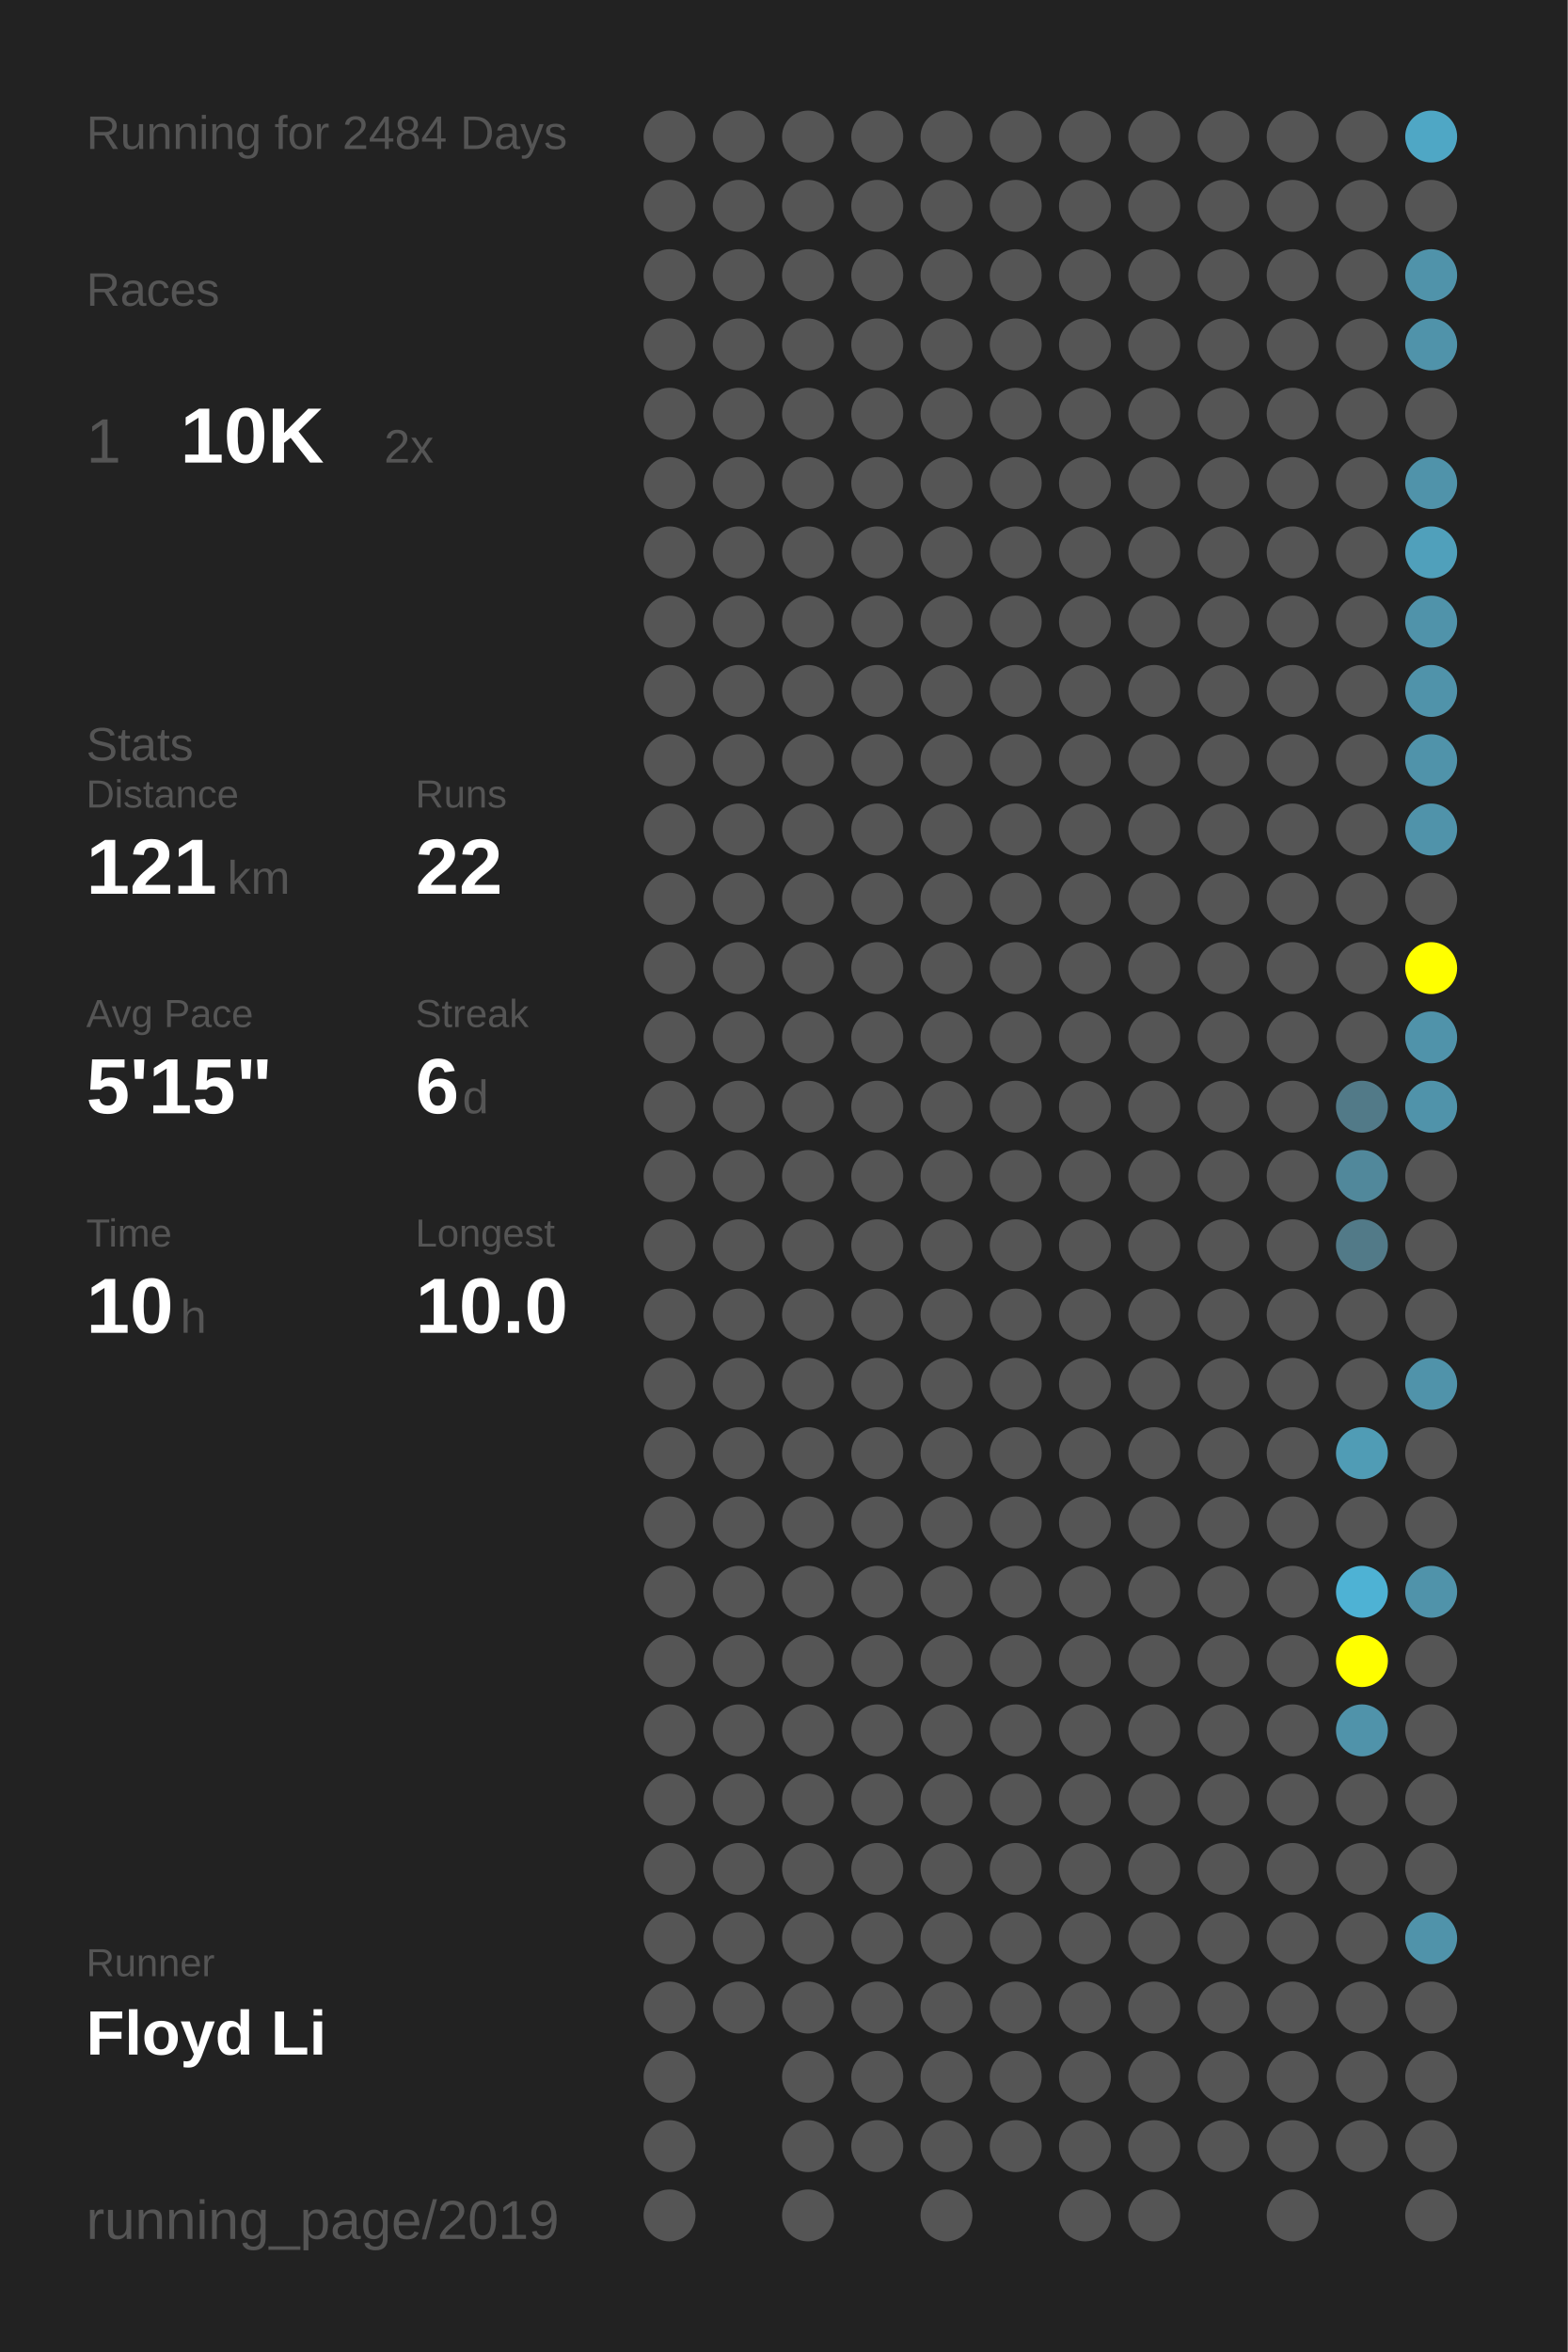
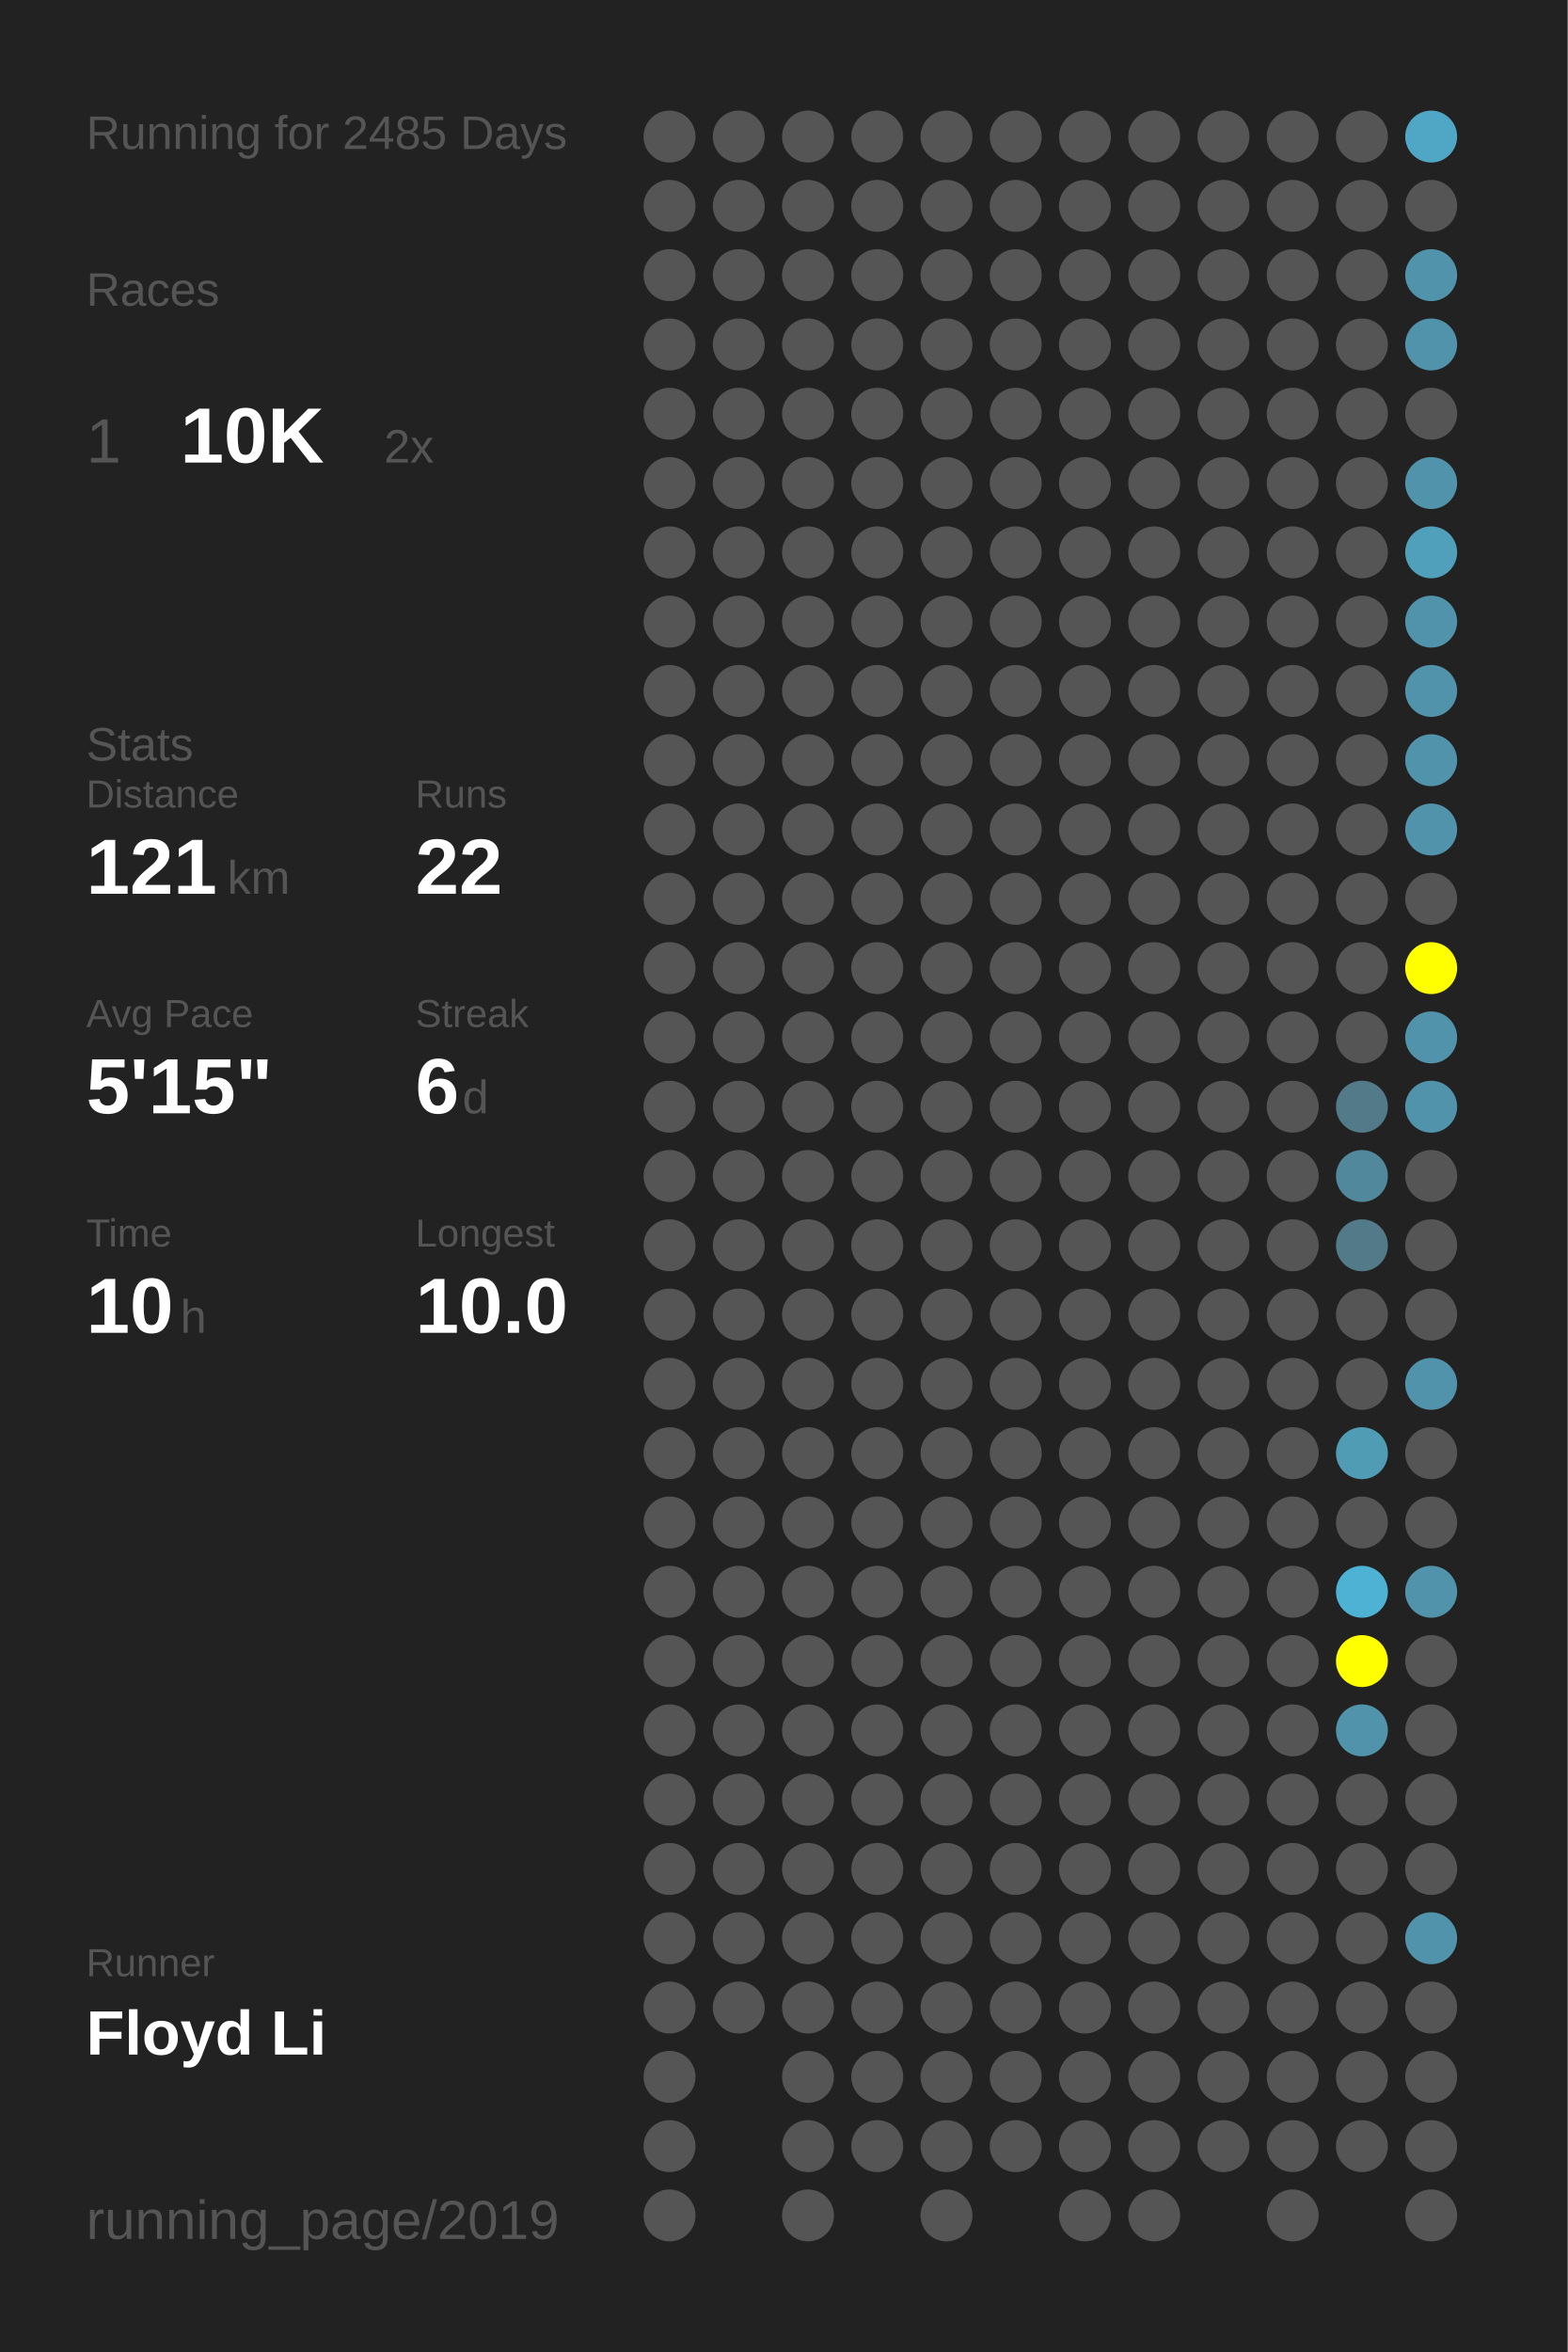
<svg xmlns="http://www.w3.org/2000/svg" baseProfile="full" height="300mm" version="1.1" viewBox="0,0,200,300" width="200mm">
  <defs />
  <rect fill="#222222" height="300" width="200" x="0" y="0" />
-   <text fill="#555555" style="font-size:6px; font-family:Arial;" x="11" y="19">Running for 2484 Days</text>
+   <text fill="#555555" style="font-size:6px; font-family:Arial;" x="11" y="19">Running for 2485 Days</text>
  <text fill="#555555" style="font-size:6px; font-family:Arial;" x="11" y="39">Races</text>
  <text fill="#555555" style="font-size:8px; font-family:Arial;" x="11" y="59">1</text>
  <text fill="#FFFFFF" style="font-size:10px; font-family:Arial; font-weight:bold;" x="23" y="59">10K</text>
  <text fill="#555555" style="font-size:6px; font-family:Arial;" x="49" y="59">2x</text>
  <text fill="#555555" style="font-size:6px; font-family:Arial;" x="11" y="97">Stats</text>
  <text fill="#555555" style="font-size:5px; font-family:Arial;" x="11" y="103">Distance</text>
  <text fill="#FFFFFF" style="font-size:10px; font-family:Arial; font-weight:bold;" x="11" y="114">121</text>
  <text fill="#555555" style="font-size:6px; font-family:Arial;" x="29" y="114">km</text>
  <text fill="#555555" style="font-size:5px; font-family:Arial;" x="53" y="103">Runs</text>
  <text fill="#FFFFFF" style="font-size:10px; font-family:Arial; font-weight:bold;" x="53" y="114">22</text>
  <text fill="#555555" style="font-size:5px; font-family:Arial;" x="11" y="131">Avg Pace</text>
  <text fill="#FFFFFF" style="font-size:10px; font-family:Arial; font-weight:bold;" x="11" y="142">5'15"</text>
  <text fill="#555555" style="font-size:5px; font-family:Arial;" x="53" y="131">Streak</text>
  <text fill="#FFFFFF" style="font-size:10px; font-family:Arial; font-weight:bold;" x="53" y="142">6</text>
  <text fill="#555555" style="font-size:6px; font-family:Arial;" x="59" y="142">d</text>
  <text fill="#555555" style="font-size:5px; font-family:Arial;" x="11" y="159">Time</text>
  <text fill="#FFFFFF" style="font-size:10px; font-family:Arial; font-weight:bold;" x="11" y="170">10</text>
  <text fill="#555555" style="font-size:6px; font-family:Arial;" x="23" y="170">h</text>
  <text fill="#555555" style="font-size:5px; font-family:Arial;" x="53" y="159">Longest</text>
  <text fill="#FFFFFF" style="font-size:10px; font-family:Arial; font-weight:bold;" x="53" y="170">10.0</text>
  <text fill="#555555" style="font-size:5px; font-family:Arial;" x="11" y="252.065">Runner</text>
  <text fill="#FFFFFF" style="font-size:8px; font-family:Arial; font-weight:bold;" x="11" y="262.065">Floyd Li</text>
  <text fill="#555555" style="font-size:7px; font-family:Arial;" x="11" y="285.581">running_page/2019</text>
  <circle cx="85.417" cy="17.419" fill="#555555" r="3.312" />
  <circle cx="85.417" cy="26.258" fill="#555555" r="3.312" />
  <circle cx="85.417" cy="35.097" fill="#555555" r="3.312" />
  <circle cx="85.417" cy="43.935" fill="#555555" r="3.312" />
  <circle cx="85.417" cy="52.774" fill="#555555" r="3.312" />
  <circle cx="85.417" cy="61.613" fill="#555555" r="3.312" />
  <circle cx="85.417" cy="70.452" fill="#555555" r="3.312" />
  <circle cx="85.417" cy="79.29" fill="#555555" r="3.312" />
  <circle cx="85.417" cy="88.129" fill="#555555" r="3.312" />
  <circle cx="85.417" cy="96.968" fill="#555555" r="3.312" />
  <circle cx="85.417" cy="105.806" fill="#555555" r="3.312" />
  <circle cx="85.417" cy="114.645" fill="#555555" r="3.312" />
  <circle cx="85.417" cy="123.484" fill="#555555" r="3.312" />
  <circle cx="85.417" cy="132.323" fill="#555555" r="3.312" />
  <circle cx="85.417" cy="141.161" fill="#555555" r="3.312" />
  <circle cx="85.417" cy="150" fill="#555555" r="3.312" />
  <circle cx="85.417" cy="158.839" fill="#555555" r="3.312" />
  <circle cx="85.417" cy="167.677" fill="#555555" r="3.312" />
  <circle cx="85.417" cy="176.516" fill="#555555" r="3.312" />
  <circle cx="85.417" cy="185.355" fill="#555555" r="3.312" />
  <circle cx="85.417" cy="194.194" fill="#555555" r="3.312" />
  <circle cx="85.417" cy="203.032" fill="#555555" r="3.312" />
  <circle cx="85.417" cy="211.871" fill="#555555" r="3.312" />
  <circle cx="85.417" cy="220.71" fill="#555555" r="3.312" />
  <circle cx="85.417" cy="229.548" fill="#555555" r="3.312" />
  <circle cx="85.417" cy="238.387" fill="#555555" r="3.312" />
  <circle cx="85.417" cy="247.226" fill="#555555" r="3.312" />
  <circle cx="85.417" cy="256.065" fill="#555555" r="3.312" />
  <circle cx="85.417" cy="264.903" fill="#555555" r="3.312" />
  <circle cx="85.417" cy="273.742" fill="#555555" r="3.312" />
  <circle cx="85.417" cy="282.581" fill="#555555" r="3.312" />
  <circle cx="94.25" cy="17.419" fill="#555555" r="3.312" />
  <circle cx="94.25" cy="26.258" fill="#555555" r="3.312" />
  <circle cx="94.25" cy="35.097" fill="#555555" r="3.312" />
  <circle cx="94.25" cy="43.935" fill="#555555" r="3.312" />
  <circle cx="94.25" cy="52.774" fill="#555555" r="3.312" />
  <circle cx="94.25" cy="61.613" fill="#555555" r="3.312" />
  <circle cx="94.25" cy="70.452" fill="#555555" r="3.312" />
  <circle cx="94.25" cy="79.29" fill="#555555" r="3.312" />
  <circle cx="94.25" cy="88.129" fill="#555555" r="3.312" />
  <circle cx="94.25" cy="96.968" fill="#555555" r="3.312" />
  <circle cx="94.25" cy="105.806" fill="#555555" r="3.312" />
  <circle cx="94.25" cy="114.645" fill="#555555" r="3.312" />
  <circle cx="94.25" cy="123.484" fill="#555555" r="3.312" />
  <circle cx="94.25" cy="132.323" fill="#555555" r="3.312" />
  <circle cx="94.25" cy="141.161" fill="#555555" r="3.312" />
  <circle cx="94.25" cy="150" fill="#555555" r="3.312" />
  <circle cx="94.25" cy="158.839" fill="#555555" r="3.312" />
  <circle cx="94.25" cy="167.677" fill="#555555" r="3.312" />
  <circle cx="94.25" cy="176.516" fill="#555555" r="3.312" />
  <circle cx="94.25" cy="185.355" fill="#555555" r="3.312" />
  <circle cx="94.25" cy="194.194" fill="#555555" r="3.312" />
  <circle cx="94.25" cy="203.032" fill="#555555" r="3.312" />
  <circle cx="94.25" cy="211.871" fill="#555555" r="3.312" />
  <circle cx="94.25" cy="220.71" fill="#555555" r="3.312" />
  <circle cx="94.25" cy="229.548" fill="#555555" r="3.312" />
  <circle cx="94.25" cy="238.387" fill="#555555" r="3.312" />
  <circle cx="94.25" cy="247.226" fill="#555555" r="3.312" />
  <circle cx="94.25" cy="256.065" fill="#555555" r="3.312" />
  <circle cx="103.083" cy="17.419" fill="#555555" r="3.312" />
  <circle cx="103.083" cy="26.258" fill="#555555" r="3.312" />
  <circle cx="103.083" cy="35.097" fill="#555555" r="3.312" />
  <circle cx="103.083" cy="43.935" fill="#555555" r="3.312" />
  <circle cx="103.083" cy="52.774" fill="#555555" r="3.312" />
  <circle cx="103.083" cy="61.613" fill="#555555" r="3.312" />
  <circle cx="103.083" cy="70.452" fill="#555555" r="3.312" />
  <circle cx="103.083" cy="79.29" fill="#555555" r="3.312" />
  <circle cx="103.083" cy="88.129" fill="#555555" r="3.312" />
  <circle cx="103.083" cy="96.968" fill="#555555" r="3.312" />
  <circle cx="103.083" cy="105.806" fill="#555555" r="3.312" />
  <circle cx="103.083" cy="114.645" fill="#555555" r="3.312" />
  <circle cx="103.083" cy="123.484" fill="#555555" r="3.312" />
  <circle cx="103.083" cy="132.323" fill="#555555" r="3.312" />
  <circle cx="103.083" cy="141.161" fill="#555555" r="3.312" />
  <circle cx="103.083" cy="150" fill="#555555" r="3.312" />
  <circle cx="103.083" cy="158.839" fill="#555555" r="3.312" />
  <circle cx="103.083" cy="167.677" fill="#555555" r="3.312" />
  <circle cx="103.083" cy="176.516" fill="#555555" r="3.312" />
  <circle cx="103.083" cy="185.355" fill="#555555" r="3.312" />
  <circle cx="103.083" cy="194.194" fill="#555555" r="3.312" />
  <circle cx="103.083" cy="203.032" fill="#555555" r="3.312" />
  <circle cx="103.083" cy="211.871" fill="#555555" r="3.312" />
  <circle cx="103.083" cy="220.71" fill="#555555" r="3.312" />
  <circle cx="103.083" cy="229.548" fill="#555555" r="3.312" />
  <circle cx="103.083" cy="238.387" fill="#555555" r="3.312" />
  <circle cx="103.083" cy="247.226" fill="#555555" r="3.312" />
  <circle cx="103.083" cy="256.065" fill="#555555" r="3.312" />
  <circle cx="103.083" cy="264.903" fill="#555555" r="3.312" />
  <circle cx="103.083" cy="273.742" fill="#555555" r="3.312" />
  <circle cx="103.083" cy="282.581" fill="#555555" r="3.312" />
  <circle cx="111.917" cy="17.419" fill="#555555" r="3.312" />
  <circle cx="111.917" cy="26.258" fill="#555555" r="3.312" />
  <circle cx="111.917" cy="35.097" fill="#555555" r="3.312" />
  <circle cx="111.917" cy="43.935" fill="#555555" r="3.312" />
  <circle cx="111.917" cy="52.774" fill="#555555" r="3.312" />
  <circle cx="111.917" cy="61.613" fill="#555555" r="3.312" />
  <circle cx="111.917" cy="70.452" fill="#555555" r="3.312" />
  <circle cx="111.917" cy="79.29" fill="#555555" r="3.312" />
  <circle cx="111.917" cy="88.129" fill="#555555" r="3.312" />
  <circle cx="111.917" cy="96.968" fill="#555555" r="3.312" />
  <circle cx="111.917" cy="105.806" fill="#555555" r="3.312" />
  <circle cx="111.917" cy="114.645" fill="#555555" r="3.312" />
  <circle cx="111.917" cy="123.484" fill="#555555" r="3.312" />
  <circle cx="111.917" cy="132.323" fill="#555555" r="3.312" />
  <circle cx="111.917" cy="141.161" fill="#555555" r="3.312" />
  <circle cx="111.917" cy="150" fill="#555555" r="3.312" />
  <circle cx="111.917" cy="158.839" fill="#555555" r="3.312" />
  <circle cx="111.917" cy="167.677" fill="#555555" r="3.312" />
  <circle cx="111.917" cy="176.516" fill="#555555" r="3.312" />
  <circle cx="111.917" cy="185.355" fill="#555555" r="3.312" />
  <circle cx="111.917" cy="194.194" fill="#555555" r="3.312" />
  <circle cx="111.917" cy="203.032" fill="#555555" r="3.312" />
  <circle cx="111.917" cy="211.871" fill="#555555" r="3.312" />
  <circle cx="111.917" cy="220.71" fill="#555555" r="3.312" />
  <circle cx="111.917" cy="229.548" fill="#555555" r="3.312" />
  <circle cx="111.917" cy="238.387" fill="#555555" r="3.312" />
  <circle cx="111.917" cy="247.226" fill="#555555" r="3.312" />
  <circle cx="111.917" cy="256.065" fill="#555555" r="3.312" />
  <circle cx="111.917" cy="264.903" fill="#555555" r="3.312" />
  <circle cx="111.917" cy="273.742" fill="#555555" r="3.312" />
  <circle cx="120.75" cy="17.419" fill="#555555" r="3.312" />
  <circle cx="120.75" cy="26.258" fill="#555555" r="3.312" />
  <circle cx="120.75" cy="35.097" fill="#555555" r="3.312" />
  <circle cx="120.75" cy="43.935" fill="#555555" r="3.312" />
  <circle cx="120.75" cy="52.774" fill="#555555" r="3.312" />
  <circle cx="120.75" cy="61.613" fill="#555555" r="3.312" />
  <circle cx="120.75" cy="70.452" fill="#555555" r="3.312" />
  <circle cx="120.75" cy="79.29" fill="#555555" r="3.312" />
  <circle cx="120.75" cy="88.129" fill="#555555" r="3.312" />
  <circle cx="120.75" cy="96.968" fill="#555555" r="3.312" />
  <circle cx="120.75" cy="105.806" fill="#555555" r="3.312" />
  <circle cx="120.75" cy="114.645" fill="#555555" r="3.312" />
  <circle cx="120.75" cy="123.484" fill="#555555" r="3.312" />
  <circle cx="120.75" cy="132.323" fill="#555555" r="3.312" />
  <circle cx="120.75" cy="141.161" fill="#555555" r="3.312" />
  <circle cx="120.75" cy="150" fill="#555555" r="3.312" />
  <circle cx="120.75" cy="158.839" fill="#555555" r="3.312" />
  <circle cx="120.75" cy="167.677" fill="#555555" r="3.312" />
  <circle cx="120.75" cy="176.516" fill="#555555" r="3.312" />
  <circle cx="120.75" cy="185.355" fill="#555555" r="3.312" />
  <circle cx="120.75" cy="194.194" fill="#555555" r="3.312" />
  <circle cx="120.75" cy="203.032" fill="#555555" r="3.312" />
  <circle cx="120.75" cy="211.871" fill="#555555" r="3.312" />
  <circle cx="120.75" cy="220.71" fill="#555555" r="3.312" />
  <circle cx="120.75" cy="229.548" fill="#555555" r="3.312" />
  <circle cx="120.75" cy="238.387" fill="#555555" r="3.312" />
  <circle cx="120.75" cy="247.226" fill="#555555" r="3.312" />
  <circle cx="120.75" cy="256.065" fill="#555555" r="3.312" />
  <circle cx="120.75" cy="264.903" fill="#555555" r="3.312" />
  <circle cx="120.75" cy="273.742" fill="#555555" r="3.312" />
  <circle cx="120.75" cy="282.581" fill="#555555" r="3.312" />
  <circle cx="129.583" cy="17.419" fill="#555555" r="3.312" />
  <circle cx="129.583" cy="26.258" fill="#555555" r="3.312" />
  <circle cx="129.583" cy="35.097" fill="#555555" r="3.312" />
  <circle cx="129.583" cy="43.935" fill="#555555" r="3.312" />
  <circle cx="129.583" cy="52.774" fill="#555555" r="3.312" />
  <circle cx="129.583" cy="61.613" fill="#555555" r="3.312" />
  <circle cx="129.583" cy="70.452" fill="#555555" r="3.312" />
  <circle cx="129.583" cy="79.29" fill="#555555" r="3.312" />
  <circle cx="129.583" cy="88.129" fill="#555555" r="3.312" />
  <circle cx="129.583" cy="96.968" fill="#555555" r="3.312" />
  <circle cx="129.583" cy="105.806" fill="#555555" r="3.312" />
  <circle cx="129.583" cy="114.645" fill="#555555" r="3.312" />
  <circle cx="129.583" cy="123.484" fill="#555555" r="3.312" />
  <circle cx="129.583" cy="132.323" fill="#555555" r="3.312" />
  <circle cx="129.583" cy="141.161" fill="#555555" r="3.312" />
  <circle cx="129.583" cy="150" fill="#555555" r="3.312" />
  <circle cx="129.583" cy="158.839" fill="#555555" r="3.312" />
  <circle cx="129.583" cy="167.677" fill="#555555" r="3.312" />
  <circle cx="129.583" cy="176.516" fill="#555555" r="3.312" />
  <circle cx="129.583" cy="185.355" fill="#555555" r="3.312" />
  <circle cx="129.583" cy="194.194" fill="#555555" r="3.312" />
  <circle cx="129.583" cy="203.032" fill="#555555" r="3.312" />
  <circle cx="129.583" cy="211.871" fill="#555555" r="3.312" />
  <circle cx="129.583" cy="220.71" fill="#555555" r="3.312" />
  <circle cx="129.583" cy="229.548" fill="#555555" r="3.312" />
  <circle cx="129.583" cy="238.387" fill="#555555" r="3.312" />
  <circle cx="129.583" cy="247.226" fill="#555555" r="3.312" />
  <circle cx="129.583" cy="256.065" fill="#555555" r="3.312" />
  <circle cx="129.583" cy="264.903" fill="#555555" r="3.312" />
  <circle cx="129.583" cy="273.742" fill="#555555" r="3.312" />
  <circle cx="138.417" cy="17.419" fill="#555555" r="3.312" />
  <circle cx="138.417" cy="26.258" fill="#555555" r="3.312" />
  <circle cx="138.417" cy="35.097" fill="#555555" r="3.312" />
  <circle cx="138.417" cy="43.935" fill="#555555" r="3.312" />
  <circle cx="138.417" cy="52.774" fill="#555555" r="3.312" />
  <circle cx="138.417" cy="61.613" fill="#555555" r="3.312" />
  <circle cx="138.417" cy="70.452" fill="#555555" r="3.312" />
  <circle cx="138.417" cy="79.29" fill="#555555" r="3.312" />
  <circle cx="138.417" cy="88.129" fill="#555555" r="3.312" />
  <circle cx="138.417" cy="96.968" fill="#555555" r="3.312" />
  <circle cx="138.417" cy="105.806" fill="#555555" r="3.312" />
  <circle cx="138.417" cy="114.645" fill="#555555" r="3.312" />
  <circle cx="138.417" cy="123.484" fill="#555555" r="3.312" />
  <circle cx="138.417" cy="132.323" fill="#555555" r="3.312" />
  <circle cx="138.417" cy="141.161" fill="#555555" r="3.312" />
  <circle cx="138.417" cy="150" fill="#555555" r="3.312" />
  <circle cx="138.417" cy="158.839" fill="#555555" r="3.312" />
  <circle cx="138.417" cy="167.677" fill="#555555" r="3.312" />
  <circle cx="138.417" cy="176.516" fill="#555555" r="3.312" />
  <circle cx="138.417" cy="185.355" fill="#555555" r="3.312" />
  <circle cx="138.417" cy="194.194" fill="#555555" r="3.312" />
  <circle cx="138.417" cy="203.032" fill="#555555" r="3.312" />
  <circle cx="138.417" cy="211.871" fill="#555555" r="3.312" />
  <circle cx="138.417" cy="220.71" fill="#555555" r="3.312" />
  <circle cx="138.417" cy="229.548" fill="#555555" r="3.312" />
  <circle cx="138.417" cy="238.387" fill="#555555" r="3.312" />
  <circle cx="138.417" cy="247.226" fill="#555555" r="3.312" />
  <circle cx="138.417" cy="256.065" fill="#555555" r="3.312" />
  <circle cx="138.417" cy="264.903" fill="#555555" r="3.312" />
  <circle cx="138.417" cy="273.742" fill="#555555" r="3.312" />
  <circle cx="138.417" cy="282.581" fill="#555555" r="3.312" />
  <circle cx="147.25" cy="17.419" fill="#555555" r="3.312" />
  <circle cx="147.25" cy="26.258" fill="#555555" r="3.312" />
  <circle cx="147.25" cy="35.097" fill="#555555" r="3.312" />
  <circle cx="147.25" cy="43.935" fill="#555555" r="3.312" />
  <circle cx="147.25" cy="52.774" fill="#555555" r="3.312" />
  <circle cx="147.25" cy="61.613" fill="#555555" r="3.312" />
  <circle cx="147.25" cy="70.452" fill="#555555" r="3.312" />
  <circle cx="147.25" cy="79.29" fill="#555555" r="3.312" />
  <circle cx="147.25" cy="88.129" fill="#555555" r="3.312" />
  <circle cx="147.25" cy="96.968" fill="#555555" r="3.312" />
  <circle cx="147.25" cy="105.806" fill="#555555" r="3.312" />
  <circle cx="147.25" cy="114.645" fill="#555555" r="3.312" />
  <circle cx="147.25" cy="123.484" fill="#555555" r="3.312" />
  <circle cx="147.25" cy="132.323" fill="#555555" r="3.312" />
  <circle cx="147.25" cy="141.161" fill="#555555" r="3.312" />
  <circle cx="147.25" cy="150" fill="#555555" r="3.312" />
  <circle cx="147.25" cy="158.839" fill="#555555" r="3.312" />
  <circle cx="147.25" cy="167.677" fill="#555555" r="3.312" />
  <circle cx="147.25" cy="176.516" fill="#555555" r="3.312" />
  <circle cx="147.25" cy="185.355" fill="#555555" r="3.312" />
  <circle cx="147.25" cy="194.194" fill="#555555" r="3.312" />
  <circle cx="147.25" cy="203.032" fill="#555555" r="3.312" />
  <circle cx="147.25" cy="211.871" fill="#555555" r="3.312" />
  <circle cx="147.25" cy="220.71" fill="#555555" r="3.312" />
  <circle cx="147.25" cy="229.548" fill="#555555" r="3.312" />
  <circle cx="147.25" cy="238.387" fill="#555555" r="3.312" />
  <circle cx="147.25" cy="247.226" fill="#555555" r="3.312" />
  <circle cx="147.25" cy="256.065" fill="#555555" r="3.312" />
  <circle cx="147.25" cy="264.903" fill="#555555" r="3.312" />
  <circle cx="147.25" cy="273.742" fill="#555555" r="3.312" />
  <circle cx="147.25" cy="282.581" fill="#555555" r="3.312" />
  <circle cx="156.083" cy="17.419" fill="#555555" r="3.312" />
  <circle cx="156.083" cy="26.258" fill="#555555" r="3.312" />
  <circle cx="156.083" cy="35.097" fill="#555555" r="3.312" />
  <circle cx="156.083" cy="43.935" fill="#555555" r="3.312" />
  <circle cx="156.083" cy="52.774" fill="#555555" r="3.312" />
  <circle cx="156.083" cy="61.613" fill="#555555" r="3.312" />
  <circle cx="156.083" cy="70.452" fill="#555555" r="3.312" />
  <circle cx="156.083" cy="79.29" fill="#555555" r="3.312" />
  <circle cx="156.083" cy="88.129" fill="#555555" r="3.312" />
  <circle cx="156.083" cy="96.968" fill="#555555" r="3.312" />
  <circle cx="156.083" cy="105.806" fill="#555555" r="3.312" />
  <circle cx="156.083" cy="114.645" fill="#555555" r="3.312" />
  <circle cx="156.083" cy="123.484" fill="#555555" r="3.312" />
  <circle cx="156.083" cy="132.323" fill="#555555" r="3.312" />
  <circle cx="156.083" cy="141.161" fill="#555555" r="3.312" />
  <circle cx="156.083" cy="150" fill="#555555" r="3.312" />
  <circle cx="156.083" cy="158.839" fill="#555555" r="3.312" />
  <circle cx="156.083" cy="167.677" fill="#555555" r="3.312" />
  <circle cx="156.083" cy="176.516" fill="#555555" r="3.312" />
  <circle cx="156.083" cy="185.355" fill="#555555" r="3.312" />
  <circle cx="156.083" cy="194.194" fill="#555555" r="3.312" />
  <circle cx="156.083" cy="203.032" fill="#555555" r="3.312" />
  <circle cx="156.083" cy="211.871" fill="#555555" r="3.312" />
  <circle cx="156.083" cy="220.71" fill="#555555" r="3.312" />
  <circle cx="156.083" cy="229.548" fill="#555555" r="3.312" />
  <circle cx="156.083" cy="238.387" fill="#555555" r="3.312" />
  <circle cx="156.083" cy="247.226" fill="#555555" r="3.312" />
  <circle cx="156.083" cy="256.065" fill="#555555" r="3.312" />
  <circle cx="156.083" cy="264.903" fill="#555555" r="3.312" />
  <circle cx="156.083" cy="273.742" fill="#555555" r="3.312" />
  <circle cx="164.917" cy="17.419" fill="#555555" r="3.312" />
  <circle cx="164.917" cy="26.258" fill="#555555" r="3.312" />
  <circle cx="164.917" cy="35.097" fill="#555555" r="3.312" />
  <circle cx="164.917" cy="43.935" fill="#555555" r="3.312" />
  <circle cx="164.917" cy="52.774" fill="#555555" r="3.312" />
  <circle cx="164.917" cy="61.613" fill="#555555" r="3.312" />
  <circle cx="164.917" cy="70.452" fill="#555555" r="3.312" />
  <circle cx="164.917" cy="79.29" fill="#555555" r="3.312" />
  <circle cx="164.917" cy="88.129" fill="#555555" r="3.312" />
  <circle cx="164.917" cy="96.968" fill="#555555" r="3.312" />
  <circle cx="164.917" cy="105.806" fill="#555555" r="3.312" />
  <circle cx="164.917" cy="114.645" fill="#555555" r="3.312" />
  <circle cx="164.917" cy="123.484" fill="#555555" r="3.312" />
  <circle cx="164.917" cy="132.323" fill="#555555" r="3.312" />
  <circle cx="164.917" cy="141.161" fill="#555555" r="3.312" />
  <circle cx="164.917" cy="150" fill="#555555" r="3.312" />
  <circle cx="164.917" cy="158.839" fill="#555555" r="3.312" />
  <circle cx="164.917" cy="167.677" fill="#555555" r="3.312" />
  <circle cx="164.917" cy="176.516" fill="#555555" r="3.312" />
  <circle cx="164.917" cy="185.355" fill="#555555" r="3.312" />
  <circle cx="164.917" cy="194.194" fill="#555555" r="3.312" />
  <circle cx="164.917" cy="203.032" fill="#555555" r="3.312" />
  <circle cx="164.917" cy="211.871" fill="#555555" r="3.312" />
  <circle cx="164.917" cy="220.71" fill="#555555" r="3.312" />
  <circle cx="164.917" cy="229.548" fill="#555555" r="3.312" />
  <circle cx="164.917" cy="238.387" fill="#555555" r="3.312" />
  <circle cx="164.917" cy="247.226" fill="#555555" r="3.312" />
  <circle cx="164.917" cy="256.065" fill="#555555" r="3.312" />
  <circle cx="164.917" cy="264.903" fill="#555555" r="3.312" />
  <circle cx="164.917" cy="273.742" fill="#555555" r="3.312" />
  <circle cx="164.917" cy="282.581" fill="#555555" r="3.312" />
  <circle cx="173.75" cy="17.419" fill="#555555" r="3.312" />
  <circle cx="173.75" cy="26.258" fill="#555555" r="3.312" />
  <circle cx="173.75" cy="35.097" fill="#555555" r="3.312" />
  <circle cx="173.75" cy="43.935" fill="#555555" r="3.312" />
  <circle cx="173.75" cy="52.774" fill="#555555" r="3.312" />
  <circle cx="173.75" cy="61.613" fill="#555555" r="3.312" />
  <circle cx="173.75" cy="70.452" fill="#555555" r="3.312" />
  <circle cx="173.75" cy="79.29" fill="#555555" r="3.312" />
  <circle cx="173.75" cy="88.129" fill="#555555" r="3.312" />
  <circle cx="173.75" cy="96.968" fill="#555555" r="3.312" />
  <circle cx="173.75" cy="105.806" fill="#555555" r="3.312" />
  <circle cx="173.75" cy="114.645" fill="#555555" r="3.312" />
  <circle cx="173.75" cy="123.484" fill="#555555" r="3.312" />
  <circle cx="173.75" cy="132.323" fill="#555555" r="3.312" />
  <circle cx="173.75" cy="141.161" fill="#527a88" r="3.312" />
  <circle cx="173.75" cy="150" fill="#51889b" r="3.312" />
  <circle cx="173.75" cy="158.839" fill="#527a88" r="3.312" />
  <circle cx="173.75" cy="167.677" fill="#555555" r="3.312" />
  <circle cx="173.75" cy="176.516" fill="#555555" r="3.312" />
  <circle cx="173.75" cy="185.355" fill="#509cb5" r="3.312" />
  <circle cx="173.75" cy="194.194" fill="#555555" r="3.312" />
  <circle cx="173.75" cy="203.032" fill="#4eb2d4" r="3.312" />
  <circle cx="173.75" cy="211.871" fill="#FFFF00" r="3.312" />
  <circle cx="173.75" cy="220.71" fill="#5093aa" r="3.312" />
  <circle cx="173.75" cy="229.548" fill="#555555" r="3.312" />
  <circle cx="173.75" cy="238.387" fill="#555555" r="3.312" />
  <circle cx="173.75" cy="247.226" fill="#555555" r="3.312" />
  <circle cx="173.75" cy="256.065" fill="#555555" r="3.312" />
  <circle cx="173.75" cy="264.903" fill="#555555" r="3.312" />
  <circle cx="173.75" cy="273.742" fill="#555555" r="3.312" />
  <circle cx="182.583" cy="17.419" fill="#4fa7c5" r="3.312" />
  <circle cx="182.583" cy="26.258" fill="#555555" r="3.312" />
  <circle cx="182.583" cy="35.097" fill="#5093aa" r="3.312" />
  <circle cx="182.583" cy="43.935" fill="#5093aa" r="3.312" />
  <circle cx="182.583" cy="52.774" fill="#555555" r="3.312" />
  <circle cx="182.583" cy="61.613" fill="#5093aa" r="3.312" />
  <circle cx="182.583" cy="70.452" fill="#50a0bb" r="3.312" />
  <circle cx="182.583" cy="79.29" fill="#5093aa" r="3.312" />
  <circle cx="182.583" cy="88.129" fill="#5093aa" r="3.312" />
  <circle cx="182.583" cy="96.968" fill="#5093aa" r="3.312" />
  <circle cx="182.583" cy="105.806" fill="#5093aa" r="3.312" />
  <circle cx="182.583" cy="114.645" fill="#555555" r="3.312" />
  <circle cx="182.583" cy="123.484" fill="#FFFF00" r="3.312" />
  <circle cx="182.583" cy="132.323" fill="#5093aa" r="3.312" />
  <circle cx="182.583" cy="141.161" fill="#5093aa" r="3.312" />
  <circle cx="182.583" cy="150" fill="#555555" r="3.312" />
  <circle cx="182.583" cy="158.839" fill="#555555" r="3.312" />
  <circle cx="182.583" cy="167.677" fill="#555555" r="3.312" />
  <circle cx="182.583" cy="176.516" fill="#5093aa" r="3.312" />
  <circle cx="182.583" cy="185.355" fill="#555555" r="3.312" />
  <circle cx="182.583" cy="194.194" fill="#555555" r="3.312" />
  <circle cx="182.583" cy="203.032" fill="#5093aa" r="3.312" />
  <circle cx="182.583" cy="211.871" fill="#555555" r="3.312" />
  <circle cx="182.583" cy="220.71" fill="#555555" r="3.312" />
  <circle cx="182.583" cy="229.548" fill="#555555" r="3.312" />
  <circle cx="182.583" cy="238.387" fill="#555555" r="3.312" />
  <circle cx="182.583" cy="247.226" fill="#5093aa" r="3.312" />
  <circle cx="182.583" cy="256.065" fill="#555555" r="3.312" />
  <circle cx="182.583" cy="264.903" fill="#555555" r="3.312" />
  <circle cx="182.583" cy="273.742" fill="#555555" r="3.312" />
  <circle cx="182.583" cy="282.581" fill="#555555" r="3.312" />
</svg>
